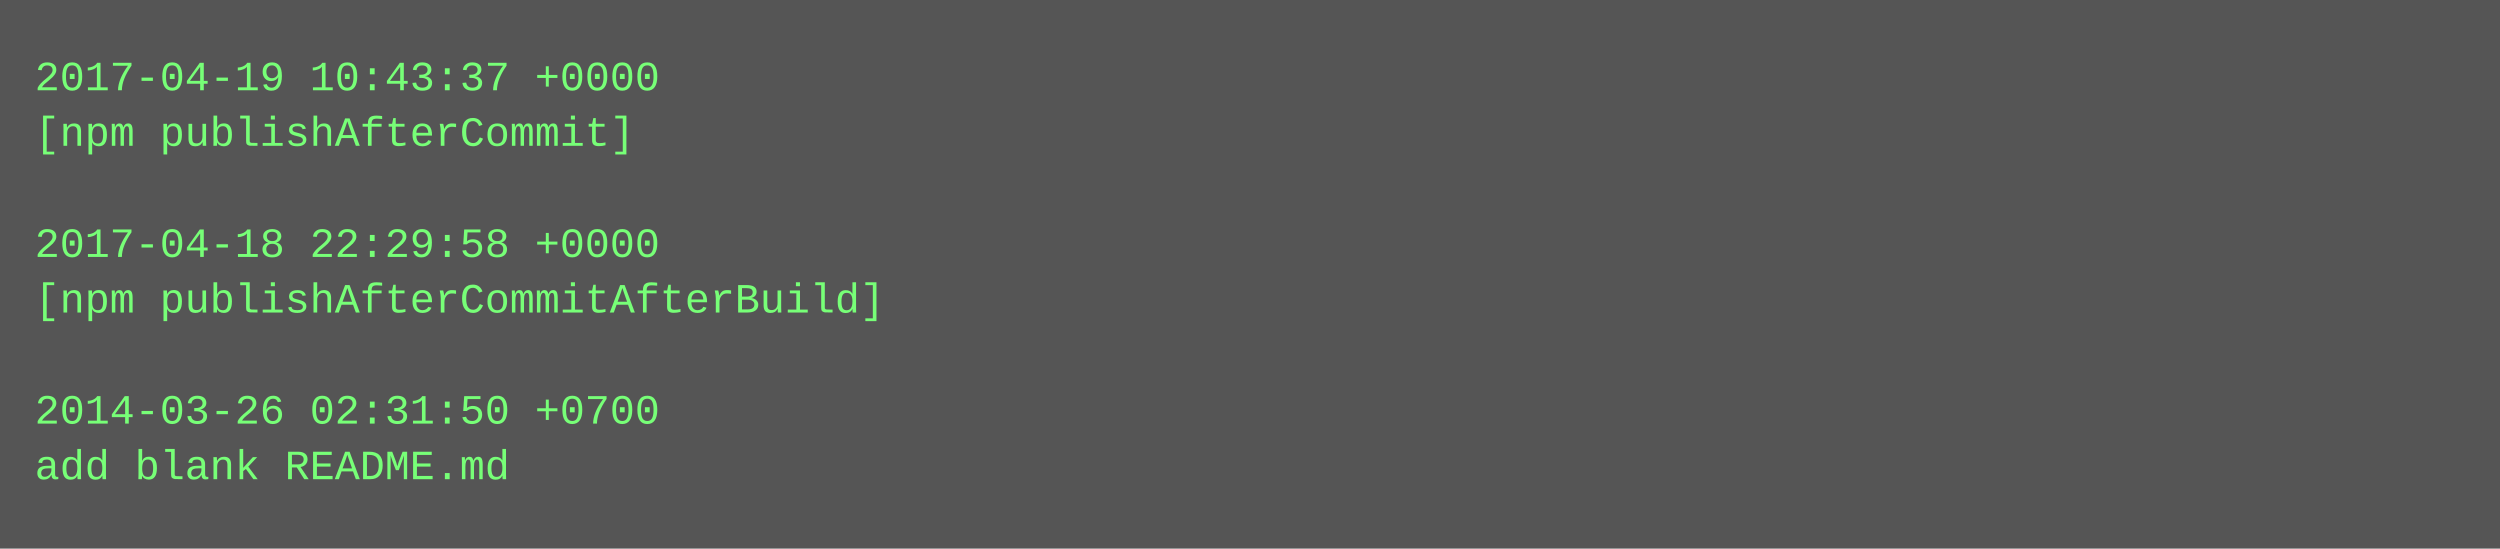
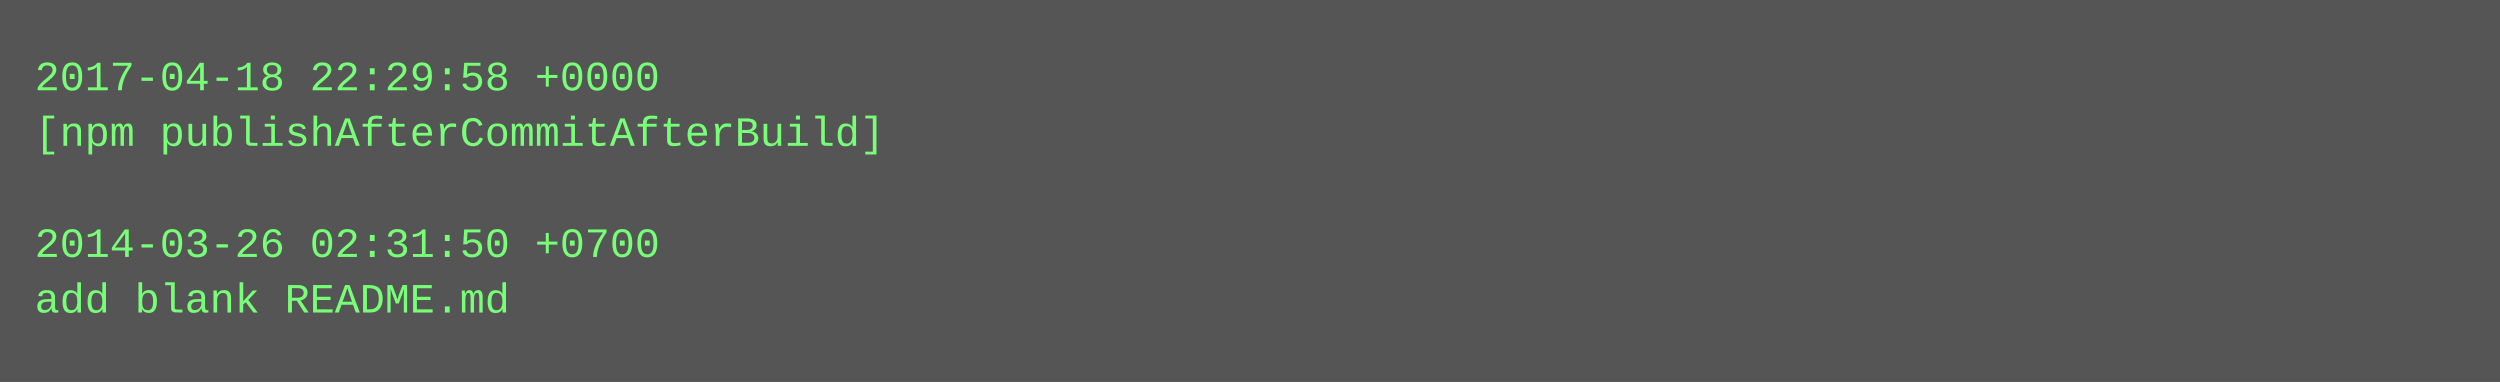
- <svg xmlns="http://www.w3.org/2000/svg" height="158" width="720">
-   <rect height="158" fill="#555" width="720" />
+ <svg xmlns="http://www.w3.org/2000/svg" height="110" width="720">
+   <rect height="110" fill="#555" width="720" />
  <text fill="#7f7" font-family="Courier New" font-size="12" xml:space="preserve">
-     <tspan x="10" y="26">2017-04-19 10:43:37 +0000</tspan>
-     <tspan x="10" y="42">[npm publishAfterCommit]</tspan>
+     <tspan x="10" y="26">2017-04-18 22:29:58 +0000</tspan>
+     <tspan x="10" y="42">[npm publishAfterCommitAfterBuild]</tspan>
    <tspan x="10" y="58" />
-     <tspan x="10" y="74">2017-04-18 22:29:58 +0000</tspan>
-     <tspan x="10" y="90">[npm publishAfterCommitAfterBuild]</tspan>
-     <tspan x="10" y="106" />
-     <tspan x="10" y="122">2014-03-26 02:31:50 +0700</tspan>
-     <tspan x="10" y="138">add blank README.md</tspan>
+     <tspan x="10" y="74">2014-03-26 02:31:50 +0700</tspan>
+     <tspan x="10" y="90">add blank README.md</tspan>
  </text>
</svg>
